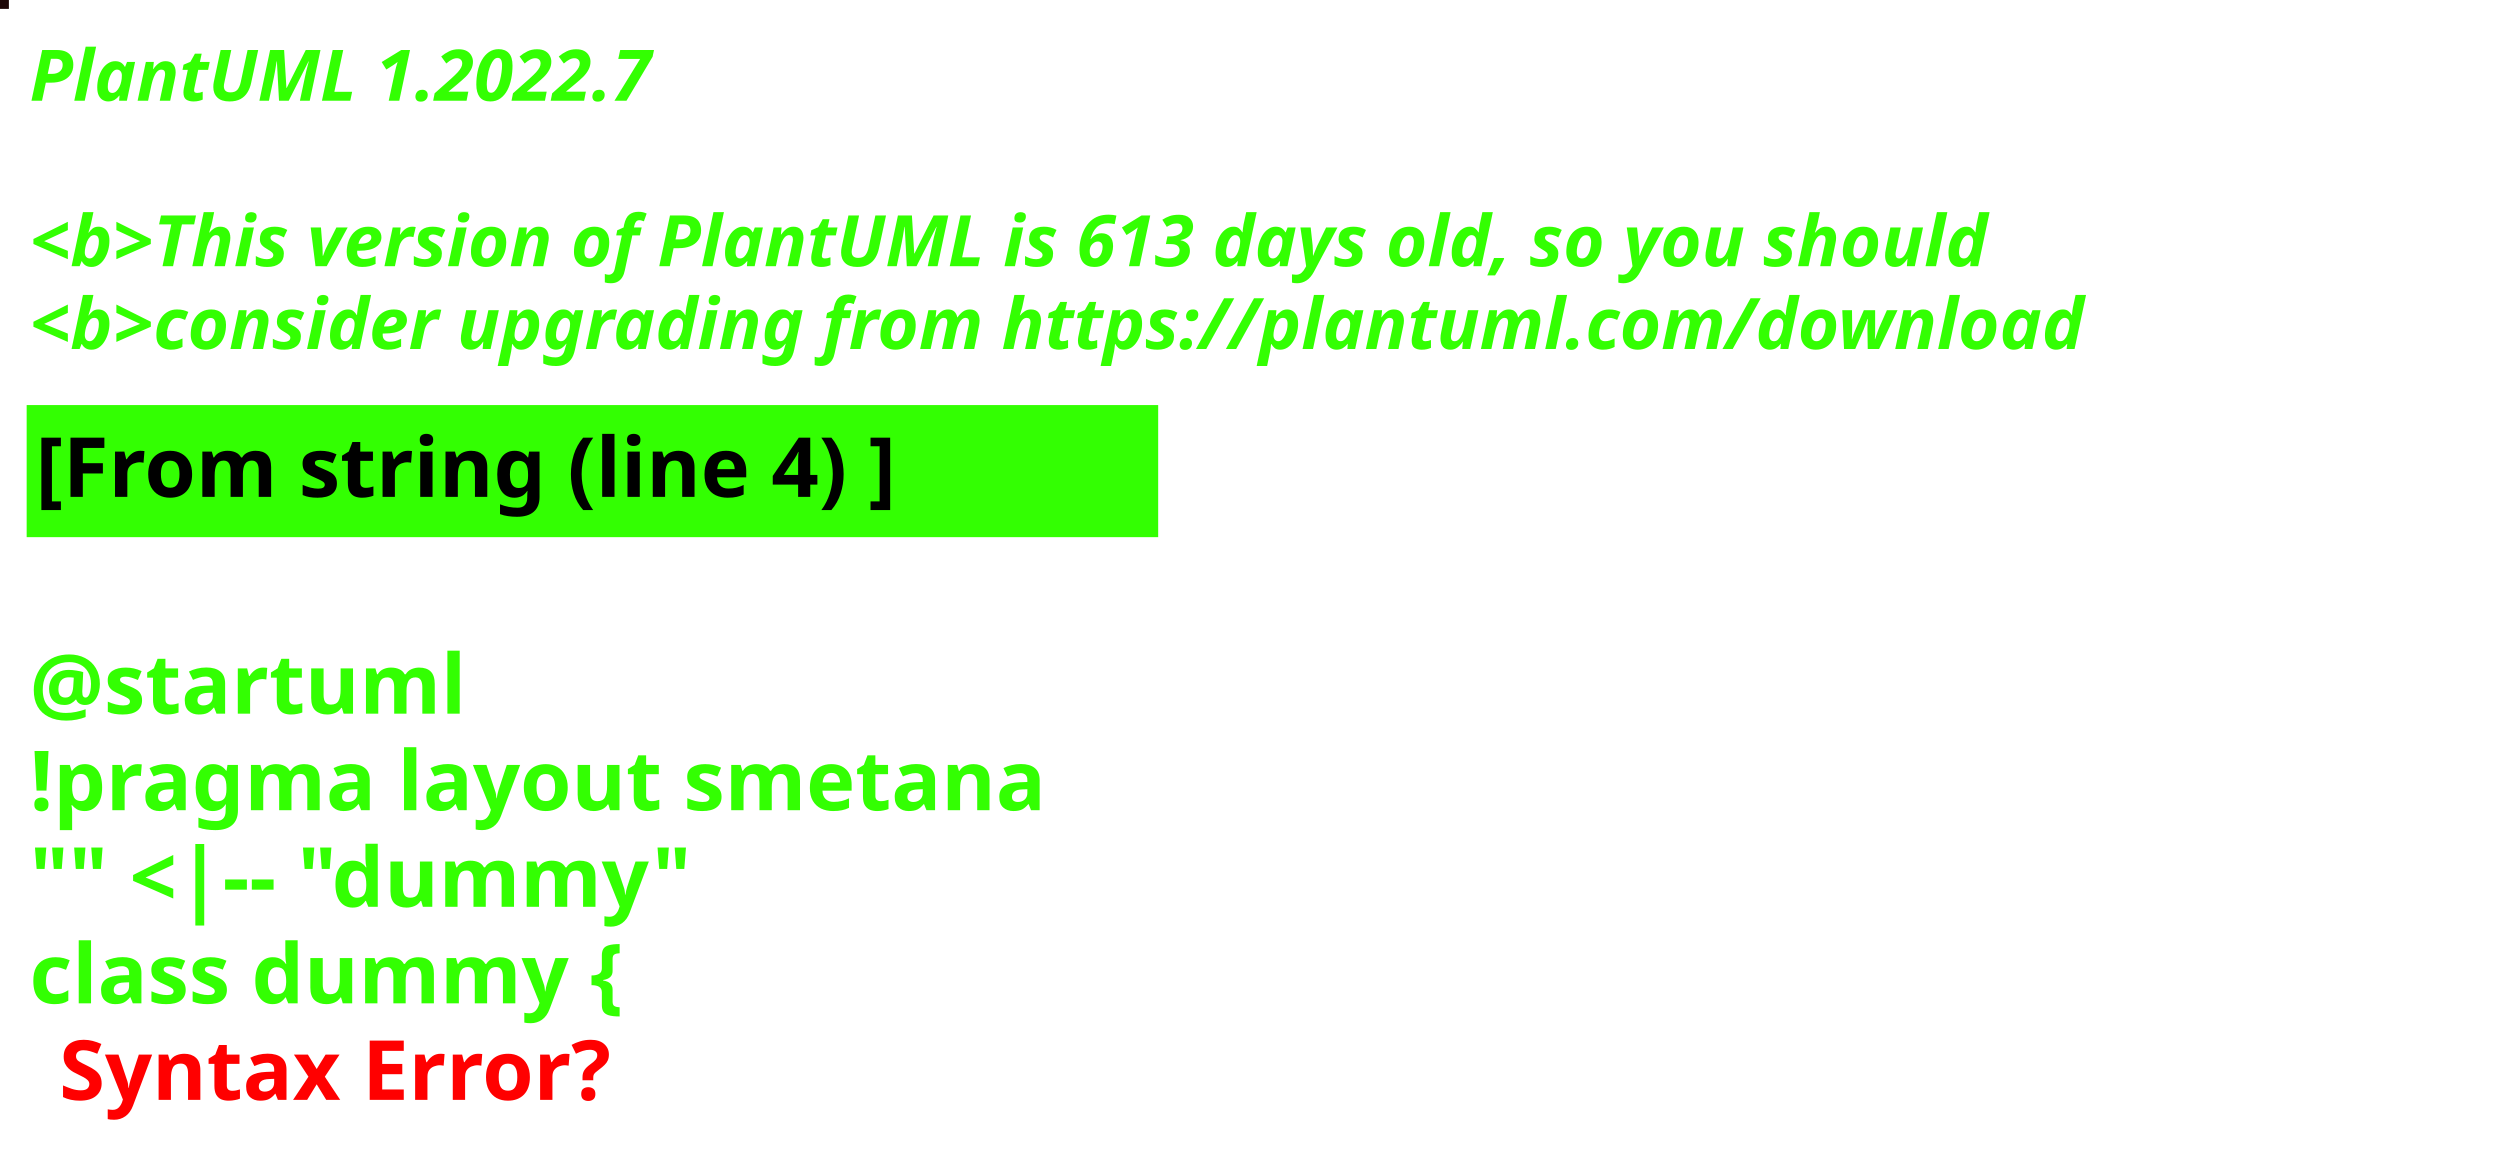
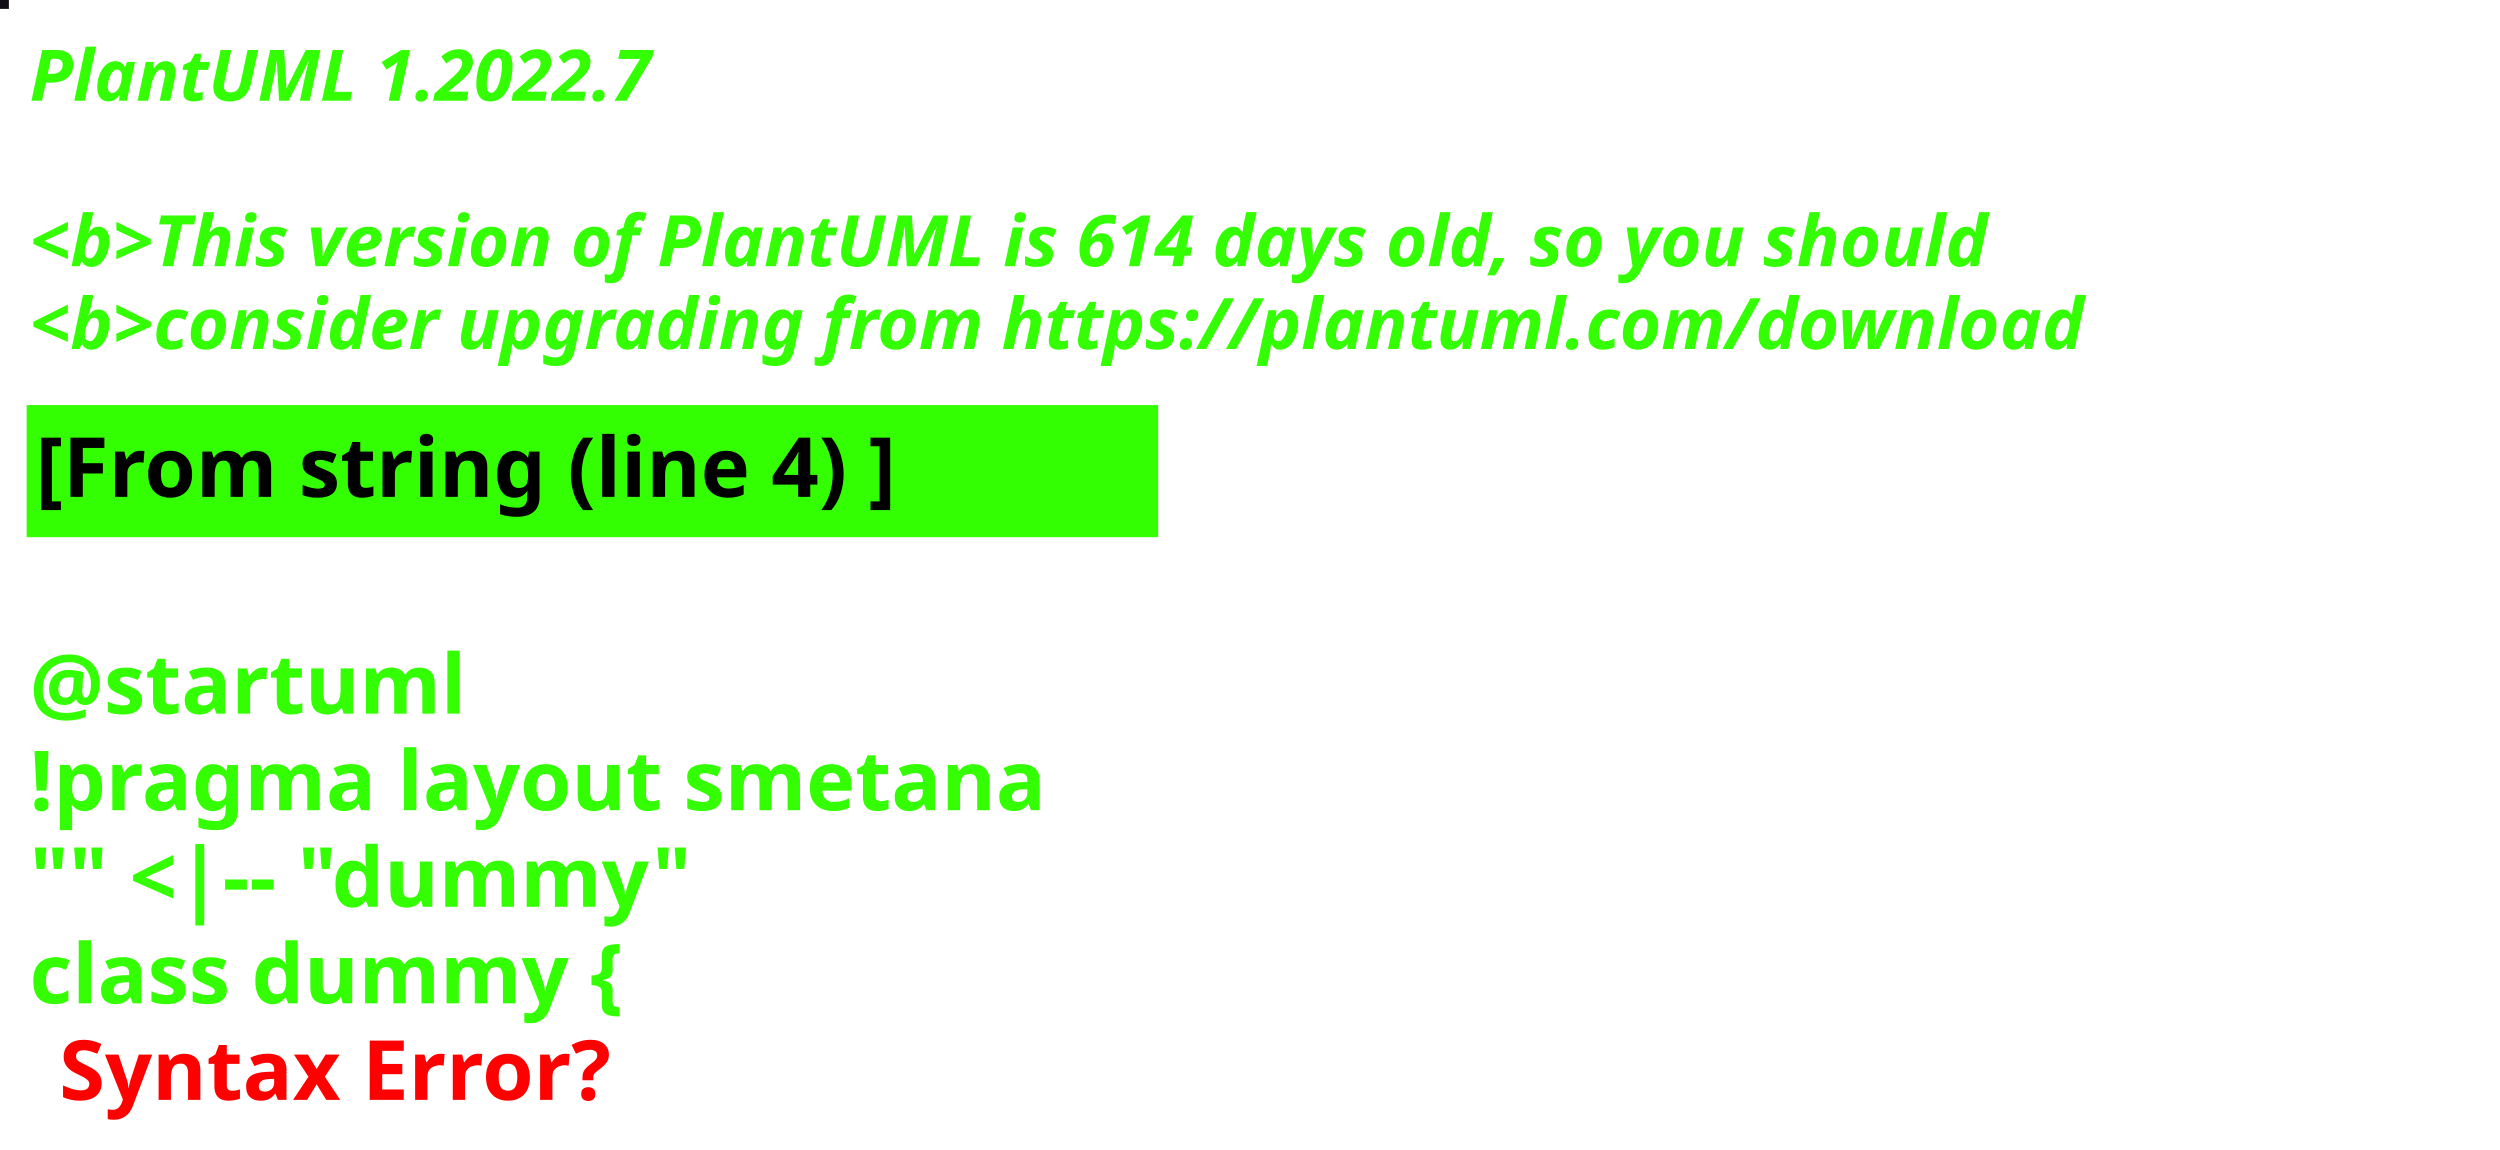
<svg xmlns="http://www.w3.org/2000/svg" contentStyleType="text/css" height="194px" preserveAspectRatio="none" style="width:422px;height:194px;background:#000000;" version="1.1" viewBox="0 0 422 194" width="422px" zoomAndPan="magnify">
  <defs />
  <g>
-     <rect fill="#1D0606" height="1" style="stroke:#1D0606;stroke-width:1.0;" width="1" x="0" y="0" />
+     <rect fill="#120E16" height="1" style="stroke:#120E16;stroke-width:1.0;" width="1" x="0" y="0" />
    <text fill="#33FF02" font-family="sans-serif" font-size="12" font-style="italic" font-weight="bold" lengthAdjust="spacing" textLength="127" x="5" y="17">PlantUML 1.2022.7</text>
    <text fill="#33FF02" font-family="sans-serif" font-size="12" font-style="italic" font-weight="bold" lengthAdjust="spacing" textLength="4" x="5" y="30.969"> </text>
-     <text fill="#33FF02" font-family="sans-serif" font-size="12" font-style="italic" font-weight="bold" lengthAdjust="spacing" textLength="399" x="5" y="44.938">&lt;b&gt;This version of PlantUML is 613 days old, so you should</text>
+     <text fill="#33FF02" font-family="sans-serif" font-size="12" font-style="italic" font-weight="bold" lengthAdjust="spacing" textLength="399" x="5" y="44.938">&lt;b&gt;This version of PlantUML is 614 days old, so you should</text>
    <text fill="#33FF02" font-family="sans-serif" font-size="12" font-style="italic" font-weight="bold" lengthAdjust="spacing" textLength="408" x="5" y="58.906">&lt;b&gt;consider upgrading from https://plantuml.com/download</text>
    <rect fill="#33FF02" height="21.297" style="stroke:#33FF02;stroke-width:1.0;" width="190" x="5" y="68.875" />
    <text fill="#000000" font-family="sans-serif" font-size="14" font-weight="bold" lengthAdjust="spacing" textLength="168" x="6" y="83.875">[From string (line 4) ]</text>
    <text fill="#33FF02" font-family="sans-serif" font-size="14" font-weight="bold" lengthAdjust="spacing" textLength="5" x="5" y="104.172"> </text>
    <text fill="#33FF02" font-family="sans-serif" font-size="14" font-weight="bold" lengthAdjust="spacing" textLength="79" x="5" y="120.469">@startuml</text>
    <text fill="#33FF02" font-family="sans-serif" font-size="14" font-weight="bold" lengthAdjust="spacing" textLength="190" x="5" y="136.766">!pragma layout smetana</text>
    <text fill="#33FF02" font-family="sans-serif" font-size="14" font-weight="bold" lengthAdjust="spacing" textLength="124" x="5" y="153.062">"" &lt;|-- "dummy"</text>
    <text fill="#33FF02" font-family="sans-serif" font-size="14" font-weight="bold" lengthAdjust="spacing" text-decoration="wavy underline" textLength="117" x="5" y="169.359">class dummy {</text>
    <text fill="#FF0000" font-family="sans-serif" font-size="14" font-weight="bold" lengthAdjust="spacing" textLength="106" x="10" y="185.656">Syntax Error?</text>
  </g>
</svg>
